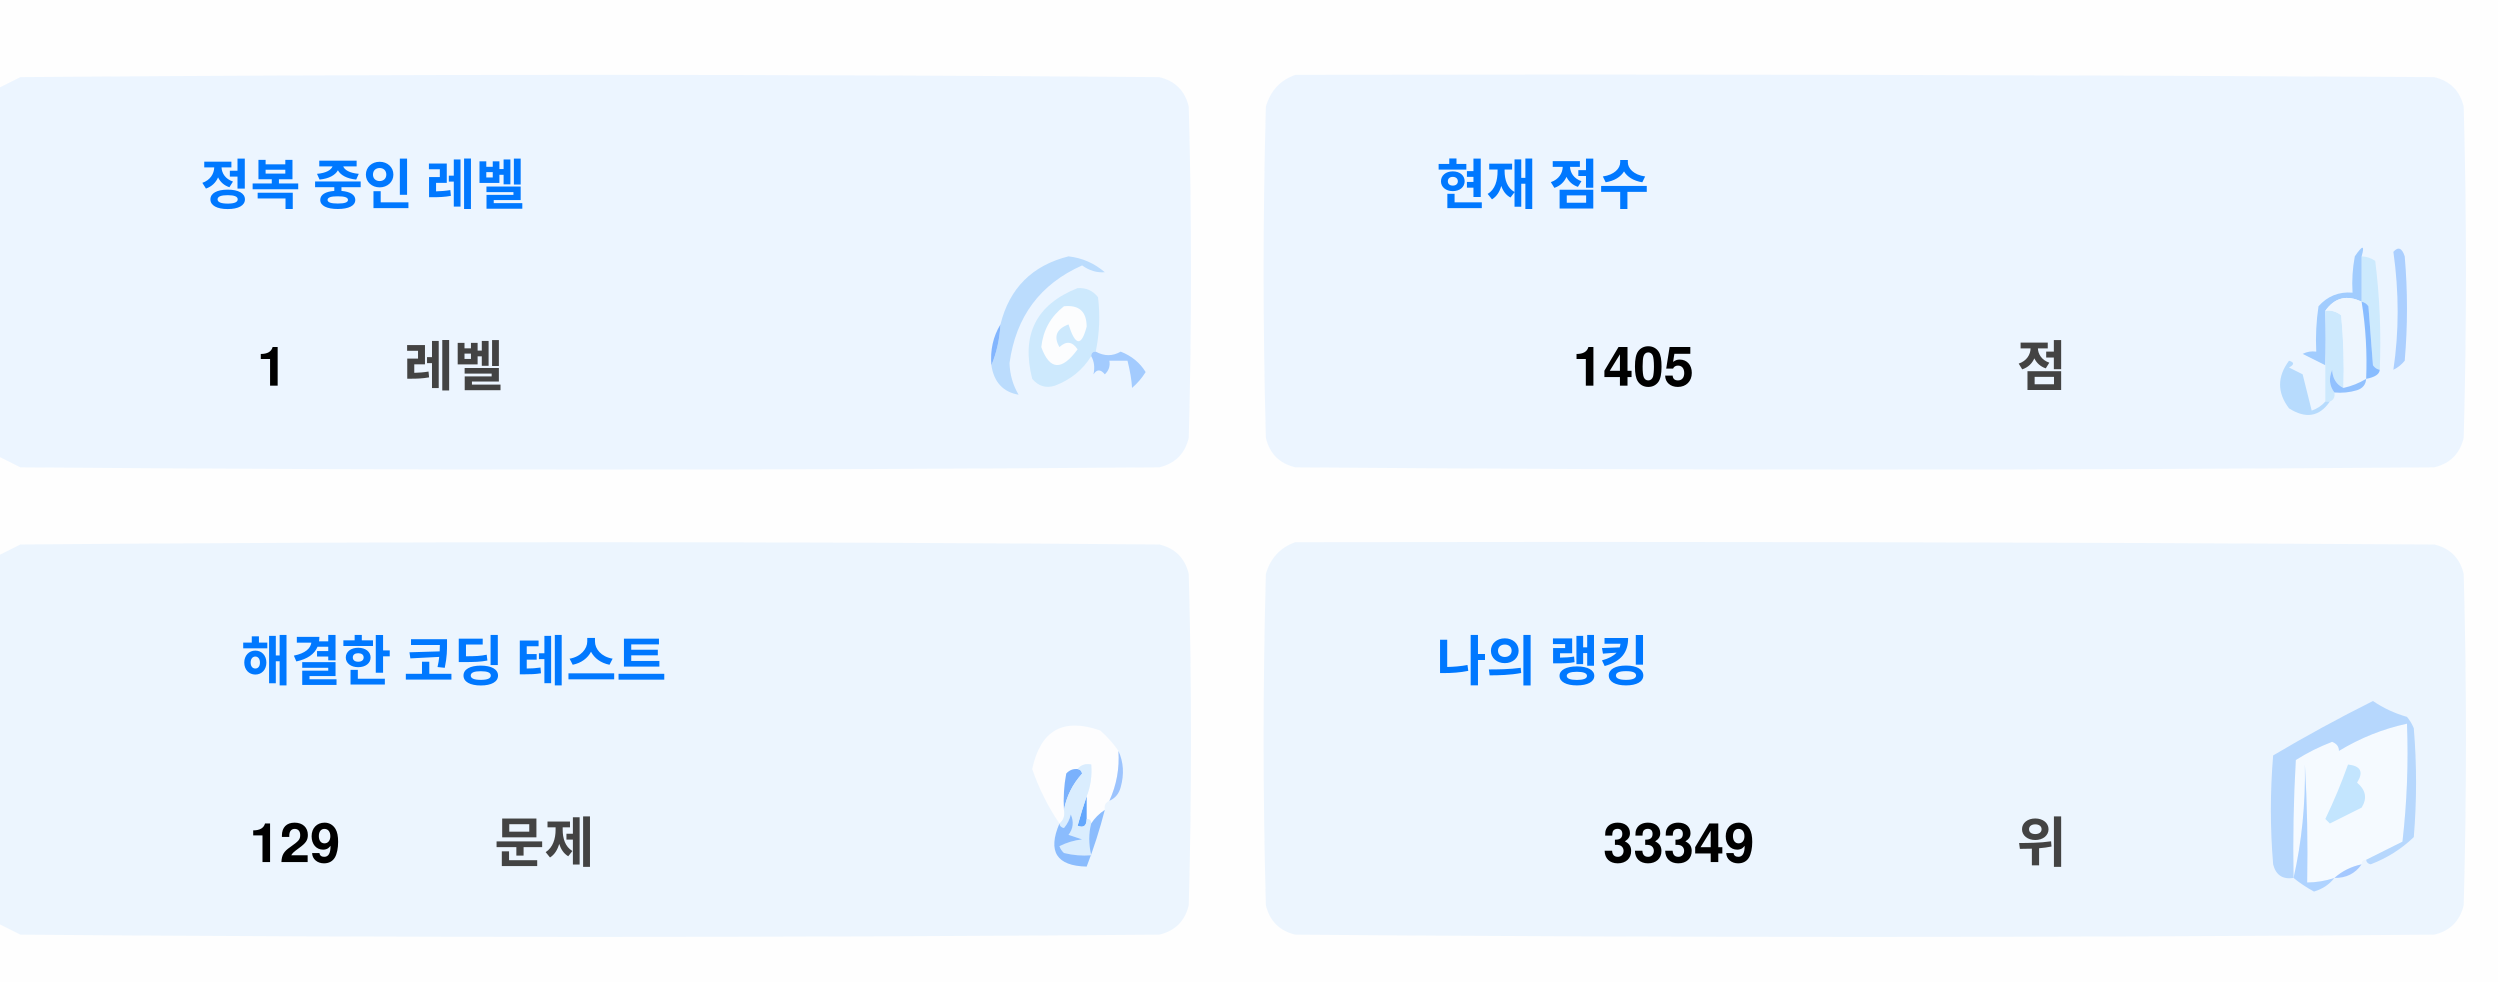
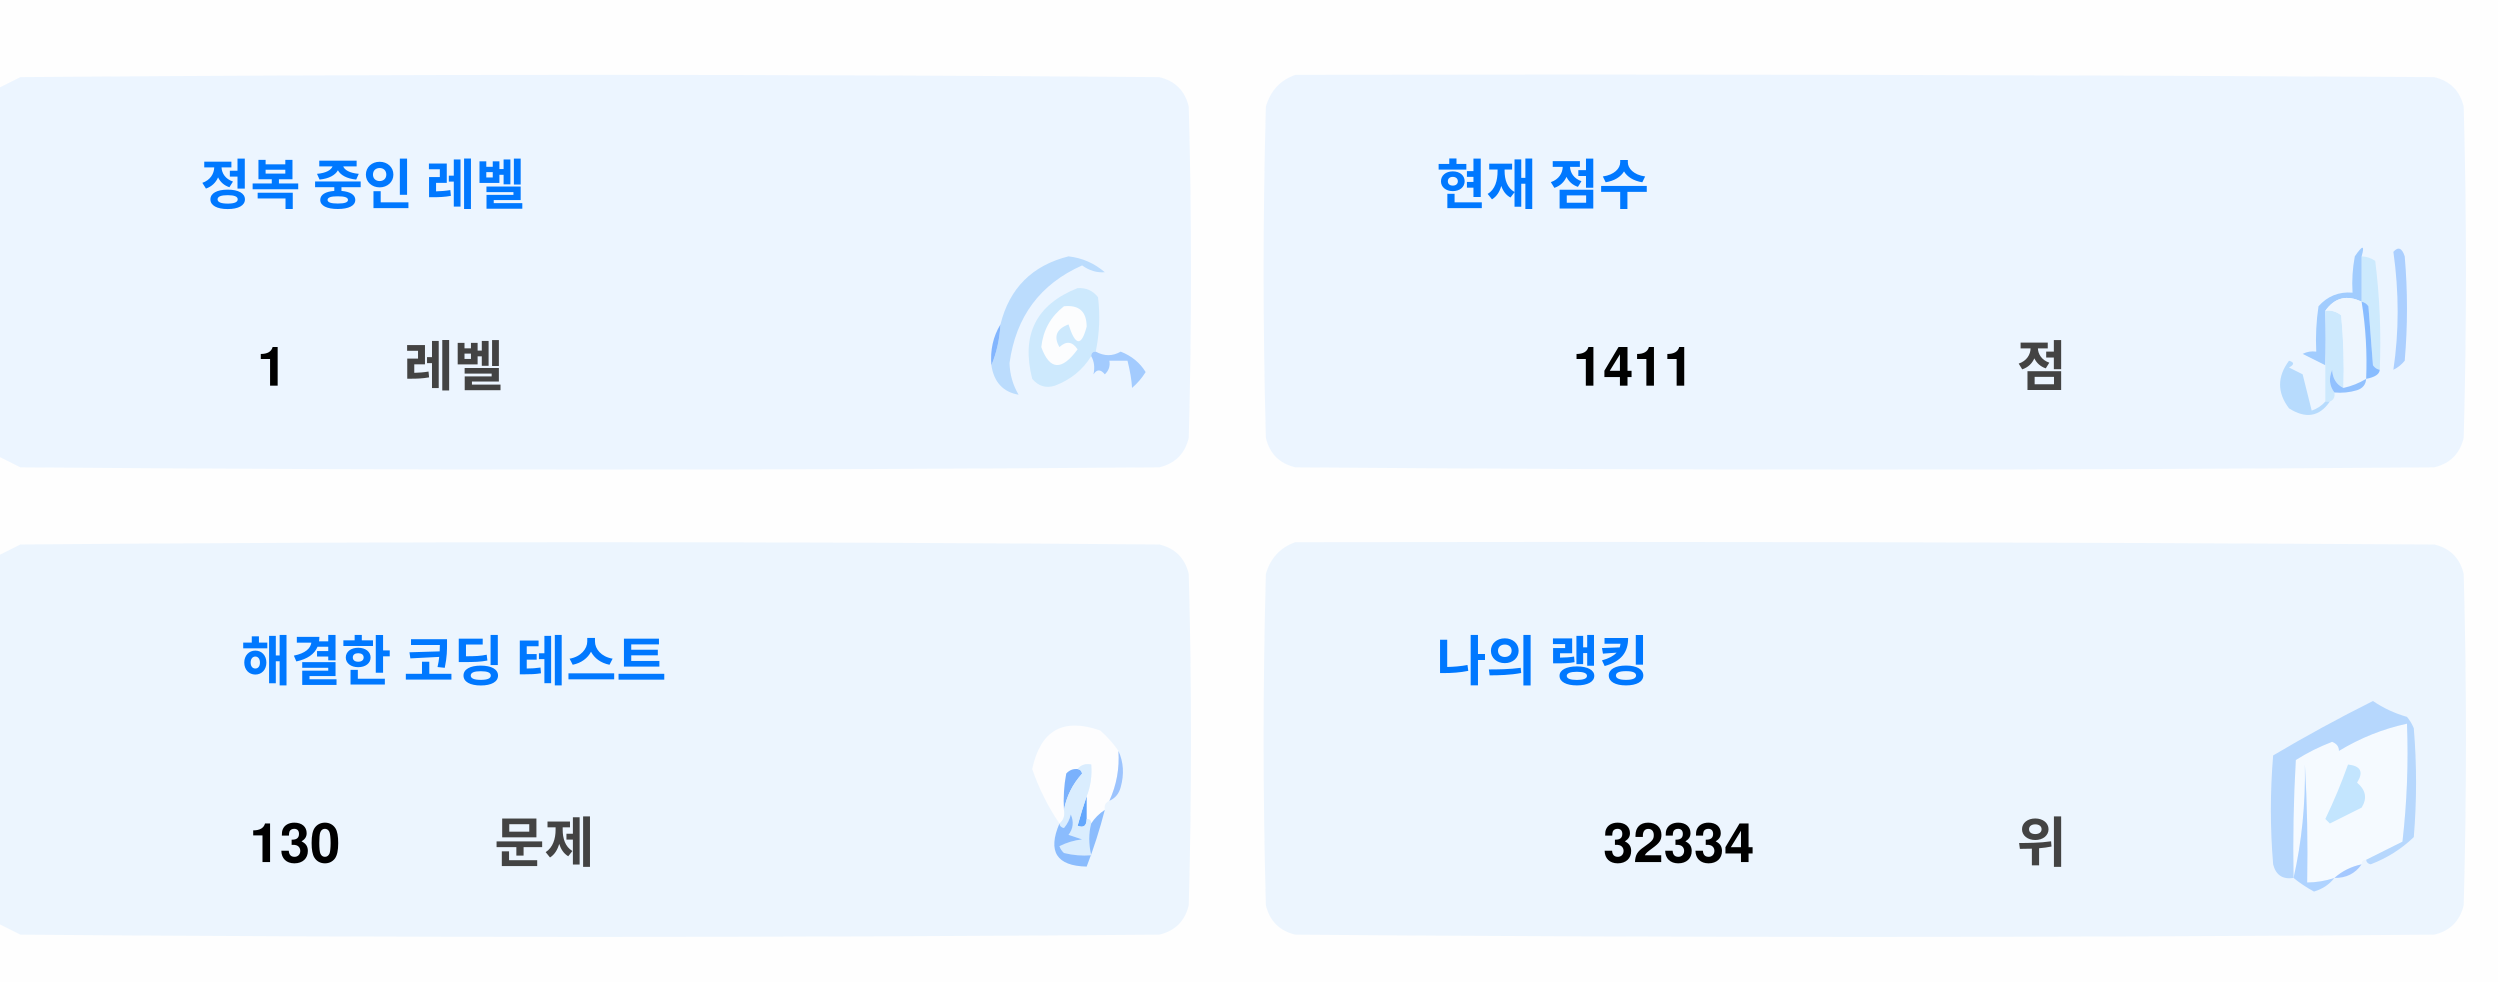
<svg xmlns="http://www.w3.org/2000/svg" version="1.1" width="551px" height="217px" style="shape-rendering:geometricPrecision; text-rendering:geometricPrecision; image-rendering:optimizeQuality; fill-rule:evenodd; clip-rule:evenodd">
  <style>.title {fill: #434343;font-size: 1rem;line-height: 1.5rem;font-weight: bold;font-family: -apple-system, BlinkMacSystemFont, Segoe UI, Helvetica, Arial, sans-serif, Apple Color Emoji, Segoe UI Emoji;}.desc {fill: #434343;font-size: 2.5rem;font-weight: bold;line-height: 1.5rem;font-family: -apple-system, BlinkMacSystemFont, Segoe UI, Helvetica, Arial, sans-serif, Apple Color Emoji, Segoe UI Emoji;}.desc-2 {fill: #434343;font-size: 1rem;font-weight: bold;line-height: 1.5rem;font-family: -apple-system, BlinkMacSystemFont, Segoe UI, Helvetica, Arial, sans-serif, Apple Color Emoji, Segoe UI Emoji;}.text, .desc {animation: twinkling 4s ease-in-out infinite;}@keyframes twinkling {40% { opacity: 1; }50% { opacity: 0.5; }60% { opacity: 1; }70% { opacity: 0.5; }80% { opacity: 1; }}</style>
  <g>
    <path style="opacity:1" fill="#fefefe" d="M -0.5,-0.5 C 183.167,-0.5 366.833,-0.5 550.5,-0.5C 550.5,71.833 550.5,144.167 550.5,216.5C 366.833,216.5 183.167,216.5 -0.5,216.5C -0.5,212.167 -0.5,207.833 -0.5,203.5C 1.14,204.32 2.807,205.153 4.5,206C 88.167,206.667 171.833,206.667 255.5,206C 259,205.167 261.167,203 262,199.5C 262.667,175.167 262.667,150.833 262,126.5C 261.167,123 259,120.833 255.5,120C 171.833,119.333 88.167,119.333 4.5,120C 2.807,120.847 1.14,121.68 -0.5,122.5C -0.5,115.167 -0.5,107.833 -0.5,100.5C 1.14,101.32 2.807,102.153 4.5,103C 88.167,103.667 171.833,103.667 255.5,103C 259,102.167 261.167,100 262,96.5C 262.667,72.167 262.667,47.833 262,23.5C 261.167,20 259,17.833 255.5,17C 171.833,16.333 88.167,16.333 4.5,17C 2.807,17.847 1.14,18.68 -0.5,19.5C -0.5,12.833 -0.5,6.167 -0.5,-0.5 Z" />
  </g>
  <g>
    <path style="opacity:1" fill="#ecf5ff" d="M -0.5,100.5 C -0.5,73.5 -0.5,46.5 -0.5,19.5C 1.14,18.68 2.807,17.847 4.5,17C 88.167,16.333 171.833,16.333 255.5,17C 259,17.833 261.167,20 262,23.5C 262.667,47.833 262.667,72.167 262,96.5C 261.167,100 259,102.167 255.5,103C 171.833,103.667 88.167,103.667 4.5,103C 2.807,102.153 1.14,101.32 -0.5,100.5 Z" />
  </g>
  <g>
    <path style="opacity:1" fill="#ecf5ff" d="M 285.5,16.5 C 369.167,16.333 452.834,16.5 536.5,17C 540,17.833 542.167,20 543,23.5C 543.667,47.833 543.667,72.167 543,96.5C 542.167,100 540,102.167 536.5,103C 452.833,103.667 369.167,103.667 285.5,103C 282,102.167 279.833,100 279,96.5C 278.333,72.167 278.333,47.833 279,23.5C 280.018,19.985 282.185,17.652 285.5,16.5 Z" />
  </g>
  <g>
    <path style="opacity:1" fill="#cdeafd" d="M 520.5,56.5 C 521.583,56.539 522.583,56.873 523.5,57.5C 524.498,65.472 524.831,73.472 524.5,81.5C 523.883,81.389 523.383,81.056 523,80.5C 522.667,76.167 522.333,71.833 522,67.5C 521.617,66.944 521.117,66.611 520.5,66.5C 520.5,63.167 520.5,59.833 520.5,56.5 Z" />
  </g>
  <g>
    <path style="opacity:1" fill="#abcfff" d="M 527.5,55.5 C 528.566,54.308 529.399,54.641 530,56.5C 530.667,64.167 530.667,71.833 530,79.5C 529.311,80.357 528.478,81.023 527.5,81.5C 528.758,73.08 528.758,64.414 527.5,55.5 Z" />
  </g>
  <g>
    <path style="opacity:1" fill="#bbdcfd" d="M 218.5,80.5 C 219.657,77.727 220.324,74.727 220.5,71.5C 222.49,63.51 227.49,58.51 235.5,56.5C 238.528,56.847 241.194,58.014 243.5,60C 241.744,60.141 240.078,59.641 238.5,58.5C 229.247,62.607 223.914,69.773 222.5,80C 222.565,82.526 223.232,84.859 224.5,87C 221.07,86.397 219.07,84.231 218.5,80.5 Z" />
  </g>
  <g>
    <path style="opacity:1" fill="#cde9fd" d="M 241.5,77.5 C 240.833,77.5 240.5,77.833 240.5,78.5C 238.628,81.529 235.961,83.695 232.5,85C 230.536,85.624 228.869,85.124 227.5,83.5C 225.021,73.791 228.354,67.124 237.5,63.5C 239.374,63.39 240.874,64.056 242,65.5C 242.497,69.524 242.331,73.524 241.5,77.5 Z" />
  </g>
  <g>
    <path style="opacity:1" fill="#fcfdfe" d="M 234.5,67.5 C 237.826,67.162 239.493,68.662 239.5,72C 238.334,76.434 237,76.267 235.5,71.5C 232.832,72.515 232.166,74.182 233.5,76.5C 235.017,75.089 236.351,75.256 237.5,77C 234.006,81.771 231.34,81.605 229.5,76.5C 229.904,72.771 231.571,69.771 234.5,67.5 Z" />
  </g>
  <g>
    <path style="opacity:1" fill="#a1ccfe" d="M 520.5,56.5 C 520.5,59.833 520.5,63.167 520.5,66.5C 517.238,64.922 514.572,65.589 512.5,68.5C 512.617,72.81 512.617,76.81 512.5,80.5C 510.86,79.68 509.193,78.847 507.5,78C 508.448,77.517 509.448,77.35 510.5,77.5C 510.335,74.15 510.502,70.817 511,67.5C 512.995,65.253 515.495,64.253 518.5,64.5C 518.336,61.813 518.503,59.146 519,56.5C 520.731,53.969 521.231,53.969 520.5,56.5 Z" />
  </g>
  <g>
    <path style="opacity:1" fill="#cde9fd" d="M 512.5,68.5 C 513.822,68.33 514.989,68.663 516,69.5C 516.499,74.823 516.666,80.156 516.5,85.5C 514.955,84.77 514.122,83.437 514,81.5C 513.22,83.387 513.387,85.054 514.5,86.5C 514.672,87.492 514.338,88.158 513.5,88.5C 513.167,88.5 512.833,88.5 512.5,88.5C 512.5,85.833 512.5,83.167 512.5,80.5C 512.617,76.81 512.617,72.81 512.5,68.5 Z" />
  </g>
  <g>
    <path style="opacity:1" fill="#eef6fe" d="M 520.5,66.5 C 521.407,72.106 521.74,77.773 521.5,83.5C 519.95,84.441 518.284,85.108 516.5,85.5C 516.666,80.156 516.499,74.823 516,69.5C 514.989,68.663 513.822,68.33 512.5,68.5C 514.572,65.589 517.238,64.922 520.5,66.5 Z" />
  </g>
  <g>
    <path style="opacity:1" fill="#88bcff" d="M 520.5,66.5 C 521.117,66.611 521.617,66.944 522,67.5C 522.333,71.833 522.667,76.167 523,80.5C 523.383,81.056 523.883,81.389 524.5,81.5C 524.445,82.469 523.445,83.136 521.5,83.5C 521.74,77.773 521.407,72.106 520.5,66.5 Z" />
  </g>
  <g>
    <path style="opacity:1" fill="#82b5fe" d="M 220.5,71.5 C 220.324,74.727 219.657,77.727 218.5,80.5C 218.215,77.171 218.882,74.171 220.5,71.5 Z" />
  </g>
  <g>
    <path style="opacity:1" fill="#a3cbfe" d="M 240.5,78.5 C 240.5,77.833 240.833,77.5 241.5,77.5C 243.391,78.536 245.224,78.536 247,77.5C 249.391,78.429 251.225,79.929 252.5,82C 251.681,83.319 250.681,84.486 249.5,85.5C 249.409,83.777 249.075,81.777 248.5,79.5C 247.167,79.5 245.833,79.5 244.5,79.5C 244.719,80.675 244.386,81.675 243.5,82.5C 242.575,81.359 241.741,81.359 241,82.5C 241.331,80.981 241.164,79.648 240.5,78.5 Z" />
  </g>
  <g>
    <path style="opacity:1" fill="#b7dbfd" d="M 512.5,88.5 C 512.833,88.5 513.167,88.5 513.5,88.5C 511.199,91.857 508.199,92.357 504.5,90C 501.872,86.535 501.872,83.035 504.5,79.5C 505.696,79.846 505.696,80.346 504.5,81C 505.5,81.5 506.5,82 507.5,82.5C 508.167,85.167 508.833,87.833 509.5,90.5C 510.739,90.058 511.739,89.391 512.5,88.5 Z" />
  </g>
  <g>
    <path style="opacity:1" fill="#92c1fe" d="M 516.5,85.5 C 518.284,85.108 519.95,84.441 521.5,83.5C 521.423,84.75 520.756,85.583 519.5,86C 517.866,86.493 516.199,86.66 514.5,86.5C 513.387,85.054 513.22,83.387 514,81.5C 514.122,83.437 514.955,84.77 516.5,85.5 Z" />
  </g>
  <g>
    <path style="opacity:1" fill="#ecf5fe" d="M -0.5,203.5 C -0.5,176.5 -0.5,149.5 -0.5,122.5C 1.14,121.68 2.807,120.847 4.5,120C 88.167,119.333 171.833,119.333 255.5,120C 259,120.833 261.167,123 262,126.5C 262.667,150.833 262.667,175.167 262,199.5C 261.167,203 259,205.167 255.5,206C 171.833,206.667 88.167,206.667 4.5,206C 2.807,205.153 1.14,204.32 -0.5,203.5 Z" />
  </g>
  <g>
    <path style="opacity:1" fill="#ecf5fe" d="M 285.5,119.5 C 369.167,119.333 452.834,119.5 536.5,120C 540,120.833 542.167,123 543,126.5C 543.667,150.833 543.667,175.167 543,199.5C 542.167,203 540,205.167 536.5,206C 452.833,206.667 369.167,206.667 285.5,206C 282,205.167 279.833,203 279,199.5C 278.333,175.167 278.333,150.833 279,126.5C 280.018,122.985 282.185,120.652 285.5,119.5 Z" />
  </g>
  <g>
    <path style="opacity:1" fill="#fdfdfe" d="M 246.5,165.5 C 246.758,169.367 246.092,173.034 244.5,176.5C 243.662,176.842 243.328,177.508 243.5,178.5C 242.272,179.306 241.272,180.306 240.5,181.5C 240.5,180.833 240.167,180.5 239.5,180.5C 239.5,178.833 239.5,177.167 239.5,175.5C 240.369,173.283 240.702,170.95 240.5,168.5C 239.209,168.263 238.209,168.596 237.5,169.5C 236.504,169.414 235.671,169.748 235,170.5C 234.503,173.146 234.336,175.813 234.5,178.5C 234.737,179.791 234.404,180.791 233.5,181.5C 230.986,177.806 228.986,173.806 227.5,169.5C 229.309,160.957 234.309,158.124 242.5,161C 244.07,162.397 245.404,163.897 246.5,165.5 Z" />
  </g>
  <g>
    <path style="opacity:1" fill="#f5faff" d="M 521.5,189.5 C 520.833,189.5 520.5,189.833 520.5,190.5C 518.181,190.992 516.181,191.992 514.5,193.5C 512.565,194.15 510.565,194.483 508.5,194.5C 508.666,185.827 508.5,177.16 508,168.5C 508.141,177.227 507.308,185.56 505.5,193.5C 505.334,184.827 505.5,176.16 506,167.5C 508.527,165.903 511.194,164.57 514,163.5C 515.011,163.892 515.511,164.559 515.5,165.5C 520.21,162.641 525.21,160.641 530.5,159.5C 530.831,168.192 530.498,176.859 529.5,185.5C 526.807,186.847 524.14,188.18 521.5,189.5 Z" />
  </g>
  <g>
    <path style="opacity:1" fill="#b6d7fd" d="M 521.5,189.5 C 524.14,188.18 526.807,186.847 529.5,185.5C 530.498,176.859 530.831,168.192 530.5,159.5C 525.21,160.641 520.21,162.641 515.5,165.5C 515.511,164.559 515.011,163.892 514,163.5C 511.194,164.57 508.527,165.903 506,167.5C 505.5,176.16 505.334,184.827 505.5,193.5C 503.089,193.863 501.589,192.863 501,190.5C 500.333,182.5 500.333,174.5 501,166.5C 508.173,162.246 515.507,158.246 523,154.5C 525.304,156.068 527.804,157.235 530.5,158C 531.126,158.75 531.626,159.584 532,160.5C 532.667,168.5 532.667,176.5 532,184.5C 529.292,187.111 526.125,189.111 522.5,190.5C 521.893,190.376 521.56,190.043 521.5,189.5 Z" />
  </g>
  <g>
    <path style="opacity:1" fill="#c3e5fe" d="M 517.5,168.5 C 520.317,168.801 520.984,170.134 519.5,172.5C 521.439,174.122 521.772,175.956 520.5,178C 518.167,179.167 515.833,180.333 513.5,181.5C 513.167,181.167 512.833,180.833 512.5,180.5C 514.414,176.515 516.081,172.515 517.5,168.5 Z" />
  </g>
  <g>
    <path style="opacity:1" fill="#7ab1fc" d="M 237.5,169.5 C 238.043,169.56 238.376,169.893 238.5,170.5C 236.395,172.836 235.062,175.503 234.5,178.5C 234.336,175.813 234.503,173.146 235,170.5C 235.671,169.748 236.504,169.414 237.5,169.5 Z" />
  </g>
  <g>
    <path style="opacity:1" fill="#afd3ff" d="M 514.5,193.5 C 513.378,194.947 511.878,195.947 510,196.5C 508.348,195.601 506.848,194.601 505.5,193.5C 507.308,185.56 508.141,177.227 508,168.5C 508.5,177.16 508.666,185.827 508.5,194.5C 510.565,194.483 512.565,194.15 514.5,193.5 Z" />
  </g>
  <g>
    <path style="opacity:1" fill="#9cc3fd" d="M 246.5,165.5 C 247.634,167.966 247.801,170.633 247,173.5C 246.623,174.942 245.79,175.942 244.5,176.5C 246.092,173.034 246.758,169.367 246.5,165.5 Z" />
  </g>
  <g>
    <path style="opacity:1" fill="#62a6fc" d="M 239.5,175.5 C 239.5,177.167 239.5,178.833 239.5,180.5C 239.483,182.028 238.816,182.528 237.5,182C 238.117,179.723 238.784,177.556 239.5,175.5 Z" />
  </g>
  <g>
    <path style="opacity:1" fill="#daedfe" d="M 237.5,169.5 C 238.209,168.596 239.209,168.263 240.5,168.5C 240.702,170.95 240.369,173.283 239.5,175.5C 238.784,177.556 238.117,179.723 237.5,182C 238.816,182.528 239.483,182.028 239.5,180.5C 240.167,180.5 240.5,180.833 240.5,181.5C 239.918,183.669 239.918,186.002 240.5,188.5C 238.473,188.662 236.473,188.495 234.5,188C 234.043,187.586 233.709,187.086 233.5,186.5C 235.078,185.702 236.744,185.202 238.5,185C 237.5,184.667 236.5,184.333 235.5,184C 236.554,182.612 236.72,181.112 236,179.5C 235.751,180.624 235.251,181.624 234.5,182.5C 233.893,182.376 233.56,182.043 233.5,181.5C 234.404,180.791 234.737,179.791 234.5,178.5C 235.062,175.503 236.395,172.836 238.5,170.5C 238.376,169.893 238.043,169.56 237.5,169.5 Z" />
  </g>
  <g>
    <path style="opacity:1" fill="#8bbcfd" d="M 243.5,178.5 C 242.395,182.803 241.062,186.969 239.5,191C 232.857,190.847 230.857,187.68 233.5,181.5C 233.56,182.043 233.893,182.376 234.5,182.5C 235.251,181.624 235.751,180.624 236,179.5C 236.72,181.112 236.554,182.612 235.5,184C 236.5,184.333 237.5,184.667 238.5,185C 236.744,185.202 235.078,185.702 233.5,186.5C 233.709,187.086 234.043,187.586 234.5,188C 236.473,188.495 238.473,188.662 240.5,188.5C 239.918,186.002 239.918,183.669 240.5,181.5C 241.272,180.306 242.272,179.306 243.5,178.5 Z" />
  </g>
  <g>
    <path style="opacity:1" fill="#a4c8ff" d="M 520.5,190.5 C 519.089,192.539 517.089,193.539 514.5,193.5C 516.181,191.992 518.181,190.992 520.5,190.5 Z" />
  </g>
  <text text-anchor="middle" x="80" y="45" class="title" style="fill:#0078ff;" stroke="#none" stroke-width="1">정복 중인 레벨</text>
  <text text-anchor="middle" x="60" y="85" class="desc" style="fill:#000000;" stroke="#none" stroke-width="1">1</text>
  <text text-anchor="middle" x="100" y="85" class="desc-2" style="fill:#434343;" stroke="#none" stroke-width="1">레벨</text>
  <text text-anchor="middle" x="340" y="45" class="title" style="fill:#0078ff;" stroke="#none" stroke-width="1">현재 점수</text>
-   <text text-anchor="middle" x="360" y="85" class="desc" style="fill:#000000;" stroke="#none" stroke-width="1">1405</text>
+   <text text-anchor="middle" x="360" y="85" class="desc" style="fill:#000000;" stroke="#none" stroke-width="1">1411</text>
  <text text-anchor="middle" x="450" y="85" class="desc-2" style="fill:#434343;" stroke="#none" stroke-width="1">점</text>
  <text text-anchor="middle" x="100" y="150" class="title" style="fill:#0078ff;" stroke="#none" stroke-width="1">해결한 코딩 테스트</text>
-   <text text-anchor="middle" x="65" y="190" class="desc" style="fill:#000000;" stroke="#none" stroke-width="1">129</text>
+   <text text-anchor="middle" x="65" y="190" class="desc" style="fill:#000000;" stroke="#none" stroke-width="1">130</text>
  <text text-anchor="middle" x="120" y="190" class="desc-2" style="fill:#434343;" stroke="#none" stroke-width="1">문제</text>
  <text text-anchor="middle" x="340" y="150" class="title" style="fill:#0078ff;" stroke="#none" stroke-width="1">나의 랭킹</text>
-   <text text-anchor="middle" x="370" y="190" class="desc" style="fill:#000000;" stroke="#none" stroke-width="1">33349</text>
+   <text text-anchor="middle" x="370" y="190" class="desc" style="fill:#000000;" stroke="#none" stroke-width="1">32334</text>
  <text text-anchor="middle" x="450" y="190" class="desc-2" style="fill:#434343;" stroke="#none" stroke-width="1">위</text>
</svg>
